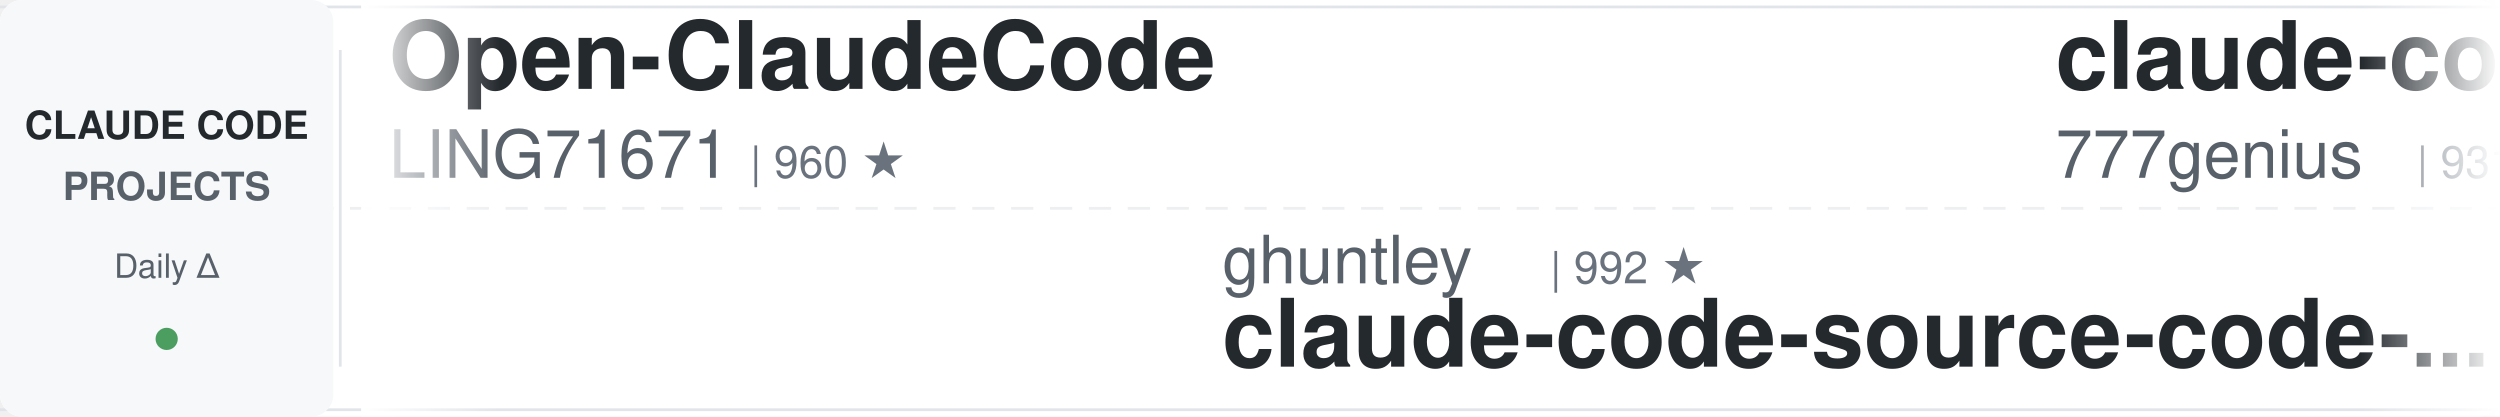
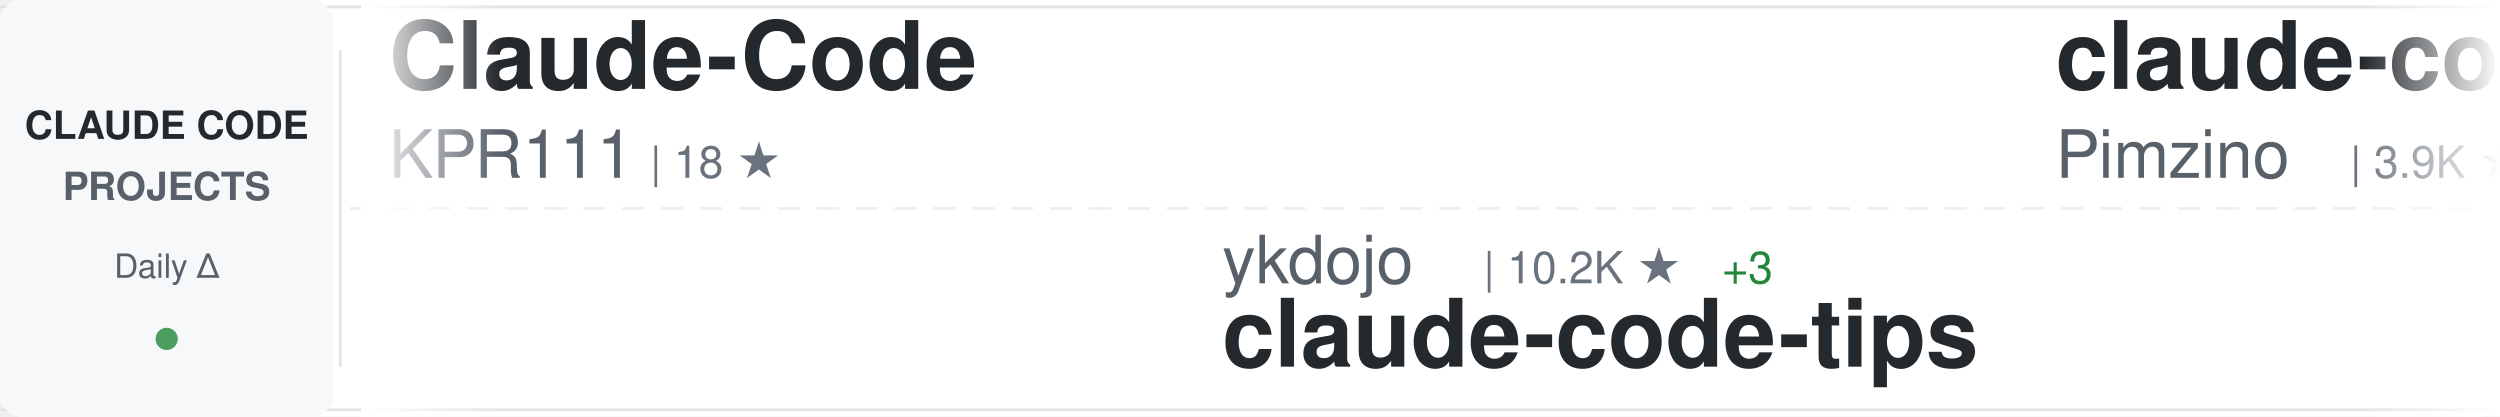
<svg xmlns="http://www.w3.org/2000/svg" width="900" height="150">
  <defs>
    <linearGradient id="awesomeLeftFade" x1="0%" y1="0%" x2="100%" y2="0%">
      <stop offset="0%" style="stop-color:#ffffff;stop-opacity:1" />
      <stop offset="100%" style="stop-color:#ffffff;stop-opacity:0" />
    </linearGradient>
    <linearGradient id="awesomeRightFade" x1="0%" y1="0%" x2="100%" y2="0%">
      <stop offset="0%" style="stop-color:#ffffff;stop-opacity:0" />
      <stop offset="100%" style="stop-color:#ffffff;stop-opacity:1" />
    </linearGradient>
  </defs>
  <rect width="900" height="150" fill="#ffffff" rx="8" />
  <rect x="0" y="2" width="900" height="1" fill="#e1e4e8" />
  <rect x="0" y="147" width="900" height="1" fill="#e1e4e8" />
  <line x1="0" y1="75" x2="900" y2="75" stroke="#e1e4e8" stroke-width="1" stroke-dasharray="8 6" opacity="0.6" />
  <rect x="0" y="0" width="120" height="150" fill="#f6f8fa" rx="8" />
  <text x="60" y="50" font-family="-apple-system, BlinkMacSystemFont, 'Segoe UI', Helvetica, Arial, sans-serif" font-size="14" font-weight="600" fill="#24292e" text-anchor="middle">CLAUDE CODE</text>
  <text x="60" y="72" font-family="-apple-system, BlinkMacSystemFont, 'Segoe UI', Helvetica, Arial, sans-serif" font-size="14" font-weight="600" fill="#586069" text-anchor="middle">PROJECTS</text>
  <text x="60" y="100" font-family="-apple-system, BlinkMacSystemFont, 'Segoe UI', Helvetica, Arial, sans-serif" font-size="12" font-weight="500" fill="#586069" text-anchor="middle">Daily Δ</text>
  <circle cx="60" cy="122" r="4" fill="#22863a" opacity="0.8" />
  <rect x="122" y="18" width="1" height="114" fill="#e1e4e8" />
  <clipPath id="awesomeTickerClip">
    <rect x="130" y="0" width="770" height="150" />
  </clipPath>
  <g clip-path="url(#awesomeTickerClip)">
    <g id="awesomeTickerItems">
      <animateTransform attributeName="transform" attributeType="XML" type="translate" from="0 0" to="-3000 0" dur="54s" repeatCount="indefinite" />
      <g transform="translate(0, 0)">
-         <text x="140" y="32" font-family="-apple-system, BlinkMacSystemFont, 'Segoe UI', Helvetica, Arial, sans-serif" font-size="34" font-weight="600" fill="#24292e">Open-ClaudeCode</text>
-         <text x="140" y="64" font-family="-apple-system, BlinkMacSystemFont, 'Segoe UI', Helvetica, Arial, sans-serif" font-size="24" font-weight="400" fill="#586069">LING71671</text>
-         <text x="270" y="64" font-family="-apple-system, BlinkMacSystemFont, 'Segoe UI', Helvetica, Arial, sans-serif" font-size="16" font-weight="500" fill="#6a737d">| 960 ★</text>
+         <text x="140" y="32" font-family="-apple-system, BlinkMacSystemFont, 'Segoe UI', Helvetica, Arial, sans-serif" font-size="34" font-weight="600" fill="#24292e">Claude-Code</text>
+         <text x="140" y="64" font-family="-apple-system, BlinkMacSystemFont, 'Segoe UI', Helvetica, Arial, sans-serif" font-size="24" font-weight="400" fill="#586069">KPR111</text>
+         <text x="234" y="64" font-family="-apple-system, BlinkMacSystemFont, 'Segoe UI', Helvetica, Arial, sans-serif" font-size="16" font-weight="500" fill="#6a737d">| 18 ★</text>
      </g>
      <g transform="translate(300, 0)">
-         <text x="140" y="102" font-family="-apple-system, BlinkMacSystemFont, 'Segoe UI', Helvetica, Arial, sans-serif" font-size="24" font-weight="400" fill="#586069">ghuntley</text>
-         <text x="258" y="102" font-family="-apple-system, BlinkMacSystemFont, 'Segoe UI', Helvetica, Arial, sans-serif" font-size="16" font-weight="500" fill="#6a737d">| 992 ★</text>
-         <text x="140" y="132" font-family="-apple-system, BlinkMacSystemFont, 'Segoe UI', Helvetica, Arial, sans-serif" font-size="34" font-weight="600" fill="#24292e">claude-code-source-code-...</text>
+         <text x="140" y="102" font-family="-apple-system, BlinkMacSystemFont, 'Segoe UI', Helvetica, Arial, sans-serif" font-size="24" font-weight="400" fill="#586069">ykdojo</text>
+         <text x="234" y="102" font-family="-apple-system, BlinkMacSystemFont, 'Segoe UI', Helvetica, Arial, sans-serif" font-size="16" font-weight="500" fill="#6a737d">| 10.2K ★</text>
+         <text x="320" y="102" font-family="-apple-system, BlinkMacSystemFont, 'Segoe UI', Helvetica, Arial, sans-serif" font-size="16" font-weight="500" fill="#22863a"> +3</text>
+         <text x="140" y="132" font-family="-apple-system, BlinkMacSystemFont, 'Segoe UI', Helvetica, Arial, sans-serif" font-size="34" font-weight="600" fill="#24292e">claude-code-tips</text>
      </g>
      <g transform="translate(600, 0)">
-         <text x="140" y="32" font-family="-apple-system, BlinkMacSystemFont, 'Segoe UI', Helvetica, Arial, sans-serif" font-size="34" font-weight="600" fill="#24292e">claude-code-source-code</text>
-         <text x="140" y="64" font-family="-apple-system, BlinkMacSystemFont, 'Segoe UI', Helvetica, Arial, sans-serif" font-size="24" font-weight="400" fill="#586069">777genius</text>
-         <text x="270" y="64" font-family="-apple-system, BlinkMacSystemFont, 'Segoe UI', Helvetica, Arial, sans-serif" font-size="16" font-weight="500" fill="#6a737d">| 931 ★</text>
+         <text x="140" y="32" font-family="-apple-system, BlinkMacSystemFont, 'Segoe UI', Helvetica, Arial, sans-serif" font-size="34" font-weight="600" fill="#24292e">claude-code-spec-workflo...</text>
+         <text x="140" y="64" font-family="-apple-system, BlinkMacSystemFont, 'Segoe UI', Helvetica, Arial, sans-serif" font-size="24" font-weight="400" fill="#586069">Pimzino</text>
+         <text x="246" y="64" font-family="-apple-system, BlinkMacSystemFont, 'Segoe UI', Helvetica, Arial, sans-serif" font-size="16" font-weight="500" fill="#6a737d">| 3.9K ★</text>
      </g>
      <g transform="translate(900, 0)">
        <text x="140" y="102" font-family="-apple-system, BlinkMacSystemFont, 'Segoe UI', Helvetica, Arial, sans-serif" font-size="24" font-weight="400" fill="#586069">zstmfhy</text>
        <text x="246" y="102" font-family="-apple-system, BlinkMacSystemFont, 'Segoe UI', Helvetica, Arial, sans-serif" font-size="16" font-weight="500" fill="#6a737d">| 189 ★</text>
        <text x="140" y="132" font-family="-apple-system, BlinkMacSystemFont, 'Segoe UI', Helvetica, Arial, sans-serif" font-size="34" font-weight="600" fill="#24292e">Claude-code</text>
      </g>
      <g transform="translate(1200, 0)">
-         <text x="140" y="32" font-family="-apple-system, BlinkMacSystemFont, 'Segoe UI', Helvetica, Arial, sans-serif" font-size="34" font-weight="600" fill="#24292e">everything-claude-code-z...</text>
-         <text x="140" y="64" font-family="-apple-system, BlinkMacSystemFont, 'Segoe UI', Helvetica, Arial, sans-serif" font-size="24" font-weight="400" fill="#586069">xu-xiang</text>
-         <text x="258" y="64" font-family="-apple-system, BlinkMacSystemFont, 'Segoe UI', Helvetica, Arial, sans-serif" font-size="16" font-weight="500" fill="#6a737d">| 2.0K ★</text>
+         <text x="140" y="32" font-family="-apple-system, BlinkMacSystemFont, 'Segoe UI', Helvetica, Arial, sans-serif" font-size="34" font-weight="600" fill="#24292e">claude-code-guide</text>
+         <text x="140" y="64" font-family="-apple-system, BlinkMacSystemFont, 'Segoe UI', Helvetica, Arial, sans-serif" font-size="24" font-weight="400" fill="#586069">Cranot</text>
+         <text x="234" y="64" font-family="-apple-system, BlinkMacSystemFont, 'Segoe UI', Helvetica, Arial, sans-serif" font-size="16" font-weight="500" fill="#6a737d">| 2.9K ★</text>
      </g>
      <g transform="translate(1500, 0)">
-         <text x="140" y="102" font-family="-apple-system, BlinkMacSystemFont, 'Segoe UI', Helvetica, Arial, sans-serif" font-size="24" font-weight="400" fill="#586069">alejandrobalderas</text>
-         <text x="366" y="102" font-family="-apple-system, BlinkMacSystemFont, 'Segoe UI', Helvetica, Arial, sans-serif" font-size="16" font-weight="500" fill="#6a737d">| 3.0K ★</text>
-         <text x="140" y="132" font-family="-apple-system, BlinkMacSystemFont, 'Segoe UI', Helvetica, Arial, sans-serif" font-size="34" font-weight="600" fill="#24292e">claude-code-from-source</text>
+         <text x="140" y="102" font-family="-apple-system, BlinkMacSystemFont, 'Segoe UI', Helvetica, Arial, sans-serif" font-size="24" font-weight="400" fill="#586069">diet103</text>
+         <text x="246" y="102" font-family="-apple-system, BlinkMacSystemFont, 'Segoe UI', Helvetica, Arial, sans-serif" font-size="16" font-weight="500" fill="#6a737d">| 10.0K ★</text>
+         <text x="332" y="102" font-family="-apple-system, BlinkMacSystemFont, 'Segoe UI', Helvetica, Arial, sans-serif" font-size="16" font-weight="500" fill="#22863a"> +1</text>
+         <text x="140" y="132" font-family="-apple-system, BlinkMacSystemFont, 'Segoe UI', Helvetica, Arial, sans-serif" font-size="34" font-weight="600" fill="#24292e">claude-code-infrastructu...</text>
      </g>
      <g transform="translate(1800, 0)">
-         <text x="140" y="32" font-family="-apple-system, BlinkMacSystemFont, 'Segoe UI', Helvetica, Arial, sans-serif" font-size="34" font-weight="600" fill="#24292e">claude-code-source</text>
-         <text x="140" y="64" font-family="-apple-system, BlinkMacSystemFont, 'Segoe UI', Helvetica, Arial, sans-serif" font-size="24" font-weight="400" fill="#586069">AprilNEA</text>
-         <text x="258" y="64" font-family="-apple-system, BlinkMacSystemFont, 'Segoe UI', Helvetica, Arial, sans-serif" font-size="16" font-weight="500" fill="#6a737d">| 392 ★</text>
+         <text x="140" y="32" font-family="-apple-system, BlinkMacSystemFont, 'Segoe UI', Helvetica, Arial, sans-serif" font-size="34" font-weight="600" fill="#24292e">ralph-claude-code</text>
+         <text x="140" y="64" font-family="-apple-system, BlinkMacSystemFont, 'Segoe UI', Helvetica, Arial, sans-serif" font-size="24" font-weight="400" fill="#586069">frankbria</text>
+         <text x="270" y="64" font-family="-apple-system, BlinkMacSystemFont, 'Segoe UI', Helvetica, Arial, sans-serif" font-size="16" font-weight="500" fill="#6a737d">| 9.6K ★</text>
      </g>
      <g transform="translate(2100, 0)">
-         <text x="140" y="102" font-family="-apple-system, BlinkMacSystemFont, 'Segoe UI', Helvetica, Arial, sans-serif" font-size="24" font-weight="400" fill="#586069">Windy3f3f3f3f</text>
-         <text x="318" y="102" font-family="-apple-system, BlinkMacSystemFont, 'Segoe UI', Helvetica, Arial, sans-serif" font-size="16" font-weight="500" fill="#6a737d">| 2.7K ★</text>
-         <text x="395" y="102" font-family="-apple-system, BlinkMacSystemFont, 'Segoe UI', Helvetica, Arial, sans-serif" font-size="16" font-weight="500" fill="#22863a"> +1</text>
-         <text x="140" y="132" font-family="-apple-system, BlinkMacSystemFont, 'Segoe UI', Helvetica, Arial, sans-serif" font-size="34" font-weight="600" fill="#24292e">claude-code-from-scratch</text>
+         <text x="140" y="102" font-family="-apple-system, BlinkMacSystemFont, 'Segoe UI', Helvetica, Arial, sans-serif" font-size="24" font-weight="400" fill="#586069">SeemSeam</text>
+         <text x="258" y="102" font-family="-apple-system, BlinkMacSystemFont, 'Segoe UI', Helvetica, Arial, sans-serif" font-size="16" font-weight="500" fill="#6a737d">| 3.5K ★</text>
+         <text x="335" y="102" font-family="-apple-system, BlinkMacSystemFont, 'Segoe UI', Helvetica, Arial, sans-serif" font-size="16" font-weight="500" fill="#22863a"> +2</text>
+         <text x="140" y="132" font-family="-apple-system, BlinkMacSystemFont, 'Segoe UI', Helvetica, Arial, sans-serif" font-size="34" font-weight="600" fill="#24292e">claude_codex_bridge</text>
      </g>
      <g transform="translate(2400, 0)">
-         <text x="140" y="32" font-family="-apple-system, BlinkMacSystemFont, 'Segoe UI', Helvetica, Arial, sans-serif" font-size="34" font-weight="600" fill="#24292e">awesome-claude-code-suba...</text>
-         <text x="140" y="64" font-family="-apple-system, BlinkMacSystemFont, 'Segoe UI', Helvetica, Arial, sans-serif" font-size="24" font-weight="400" fill="#586069">VoltAgent</text>
-         <text x="270" y="64" font-family="-apple-system, BlinkMacSystemFont, 'Segoe UI', Helvetica, Arial, sans-serif" font-size="16" font-weight="500" fill="#6a737d">| 25.4K ★</text>
-         <text x="356" y="64" font-family="-apple-system, BlinkMacSystemFont, 'Segoe UI', Helvetica, Arial, sans-serif" font-size="16" font-weight="500" fill="#22863a"> +8</text>
+         <text x="140" y="32" font-family="-apple-system, BlinkMacSystemFont, 'Segoe UI', Helvetica, Arial, sans-serif" font-size="34" font-weight="600" fill="#24292e">claude-code-local</text>
+         <text x="140" y="64" font-family="-apple-system, BlinkMacSystemFont, 'Segoe UI', Helvetica, Arial, sans-serif" font-size="24" font-weight="400" fill="#586069">nicedreamzapp</text>
+         <text x="318" y="64" font-family="-apple-system, BlinkMacSystemFont, 'Segoe UI', Helvetica, Arial, sans-serif" font-size="16" font-weight="500" fill="#6a737d">| 3.3K ★</text>
      </g>
      <g transform="translate(2700, 0)">
-         <text x="140" y="102" font-family="-apple-system, BlinkMacSystemFont, 'Segoe UI', Helvetica, Arial, sans-serif" font-size="24" font-weight="400" fill="#586069">OrcaWhisper</text>
-         <text x="294" y="102" font-family="-apple-system, BlinkMacSystemFont, 'Segoe UI', Helvetica, Arial, sans-serif" font-size="16" font-weight="500" fill="#6a737d">| 102 ★</text>
-         <text x="140" y="132" font-family="-apple-system, BlinkMacSystemFont, 'Segoe UI', Helvetica, Arial, sans-serif" font-size="34" font-weight="600" fill="#24292e">Claude-Code</text>
+         <text x="140" y="102" font-family="-apple-system, BlinkMacSystemFont, 'Segoe UI', Helvetica, Arial, sans-serif" font-size="24" font-weight="400" fill="#586069">shanraisshan</text>
+         <text x="306" y="102" font-family="-apple-system, BlinkMacSystemFont, 'Segoe UI', Helvetica, Arial, sans-serif" font-size="16" font-weight="500" fill="#6a737d">| 66.9K ★</text>
+         <text x="392" y="102" font-family="-apple-system, BlinkMacSystemFont, 'Segoe UI', Helvetica, Arial, sans-serif" font-size="16" font-weight="500" fill="#22863a"> +34</text>
+         <text x="140" y="132" font-family="-apple-system, BlinkMacSystemFont, 'Segoe UI', Helvetica, Arial, sans-serif" font-size="34" font-weight="600" fill="#24292e">claude-code-best-practic...</text>
      </g>
      <g transform="translate(3000, 0)">
-         <text x="140" y="32" font-family="-apple-system, BlinkMacSystemFont, 'Segoe UI', Helvetica, Arial, sans-serif" font-size="34" font-weight="600" fill="#24292e">Open-ClaudeCode</text>
-         <text x="140" y="64" font-family="-apple-system, BlinkMacSystemFont, 'Segoe UI', Helvetica, Arial, sans-serif" font-size="24" font-weight="400" fill="#586069">LING71671</text>
-         <text x="270" y="64" font-family="-apple-system, BlinkMacSystemFont, 'Segoe UI', Helvetica, Arial, sans-serif" font-size="16" font-weight="500" fill="#6a737d">| 960 ★</text>
+         <text x="140" y="32" font-family="-apple-system, BlinkMacSystemFont, 'Segoe UI', Helvetica, Arial, sans-serif" font-size="34" font-weight="600" fill="#24292e">Claude-Code</text>
+         <text x="140" y="64" font-family="-apple-system, BlinkMacSystemFont, 'Segoe UI', Helvetica, Arial, sans-serif" font-size="24" font-weight="400" fill="#586069">KPR111</text>
+         <text x="234" y="64" font-family="-apple-system, BlinkMacSystemFont, 'Segoe UI', Helvetica, Arial, sans-serif" font-size="16" font-weight="500" fill="#6a737d">| 18 ★</text>
      </g>
      <g transform="translate(3300, 0)">
-         <text x="140" y="102" font-family="-apple-system, BlinkMacSystemFont, 'Segoe UI', Helvetica, Arial, sans-serif" font-size="24" font-weight="400" fill="#586069">ghuntley</text>
-         <text x="258" y="102" font-family="-apple-system, BlinkMacSystemFont, 'Segoe UI', Helvetica, Arial, sans-serif" font-size="16" font-weight="500" fill="#6a737d">| 992 ★</text>
-         <text x="140" y="132" font-family="-apple-system, BlinkMacSystemFont, 'Segoe UI', Helvetica, Arial, sans-serif" font-size="34" font-weight="600" fill="#24292e">claude-code-source-code-...</text>
+         <text x="140" y="102" font-family="-apple-system, BlinkMacSystemFont, 'Segoe UI', Helvetica, Arial, sans-serif" font-size="24" font-weight="400" fill="#586069">ykdojo</text>
+         <text x="234" y="102" font-family="-apple-system, BlinkMacSystemFont, 'Segoe UI', Helvetica, Arial, sans-serif" font-size="16" font-weight="500" fill="#6a737d">| 10.2K ★</text>
+         <text x="320" y="102" font-family="-apple-system, BlinkMacSystemFont, 'Segoe UI', Helvetica, Arial, sans-serif" font-size="16" font-weight="500" fill="#22863a"> +3</text>
+         <text x="140" y="132" font-family="-apple-system, BlinkMacSystemFont, 'Segoe UI', Helvetica, Arial, sans-serif" font-size="34" font-weight="600" fill="#24292e">claude-code-tips</text>
      </g>
      <g transform="translate(3600, 0)">
-         <text x="140" y="32" font-family="-apple-system, BlinkMacSystemFont, 'Segoe UI', Helvetica, Arial, sans-serif" font-size="34" font-weight="600" fill="#24292e">claude-code-source-code</text>
-         <text x="140" y="64" font-family="-apple-system, BlinkMacSystemFont, 'Segoe UI', Helvetica, Arial, sans-serif" font-size="24" font-weight="400" fill="#586069">777genius</text>
-         <text x="270" y="64" font-family="-apple-system, BlinkMacSystemFont, 'Segoe UI', Helvetica, Arial, sans-serif" font-size="16" font-weight="500" fill="#6a737d">| 931 ★</text>
+         <text x="140" y="32" font-family="-apple-system, BlinkMacSystemFont, 'Segoe UI', Helvetica, Arial, sans-serif" font-size="34" font-weight="600" fill="#24292e">claude-code-spec-workflo...</text>
+         <text x="140" y="64" font-family="-apple-system, BlinkMacSystemFont, 'Segoe UI', Helvetica, Arial, sans-serif" font-size="24" font-weight="400" fill="#586069">Pimzino</text>
+         <text x="246" y="64" font-family="-apple-system, BlinkMacSystemFont, 'Segoe UI', Helvetica, Arial, sans-serif" font-size="16" font-weight="500" fill="#6a737d">| 3.9K ★</text>
      </g>
      <g transform="translate(3900, 0)">
        <text x="140" y="102" font-family="-apple-system, BlinkMacSystemFont, 'Segoe UI', Helvetica, Arial, sans-serif" font-size="24" font-weight="400" fill="#586069">zstmfhy</text>
        <text x="246" y="102" font-family="-apple-system, BlinkMacSystemFont, 'Segoe UI', Helvetica, Arial, sans-serif" font-size="16" font-weight="500" fill="#6a737d">| 189 ★</text>
        <text x="140" y="132" font-family="-apple-system, BlinkMacSystemFont, 'Segoe UI', Helvetica, Arial, sans-serif" font-size="34" font-weight="600" fill="#24292e">Claude-code</text>
      </g>
    </g>
  </g>
  <rect x="130" y="0" width="50" height="150" fill="url(#awesomeLeftFade)" />
  <rect x="850" y="0" width="50" height="150" fill="url(#awesomeRightFade)" />
</svg>
